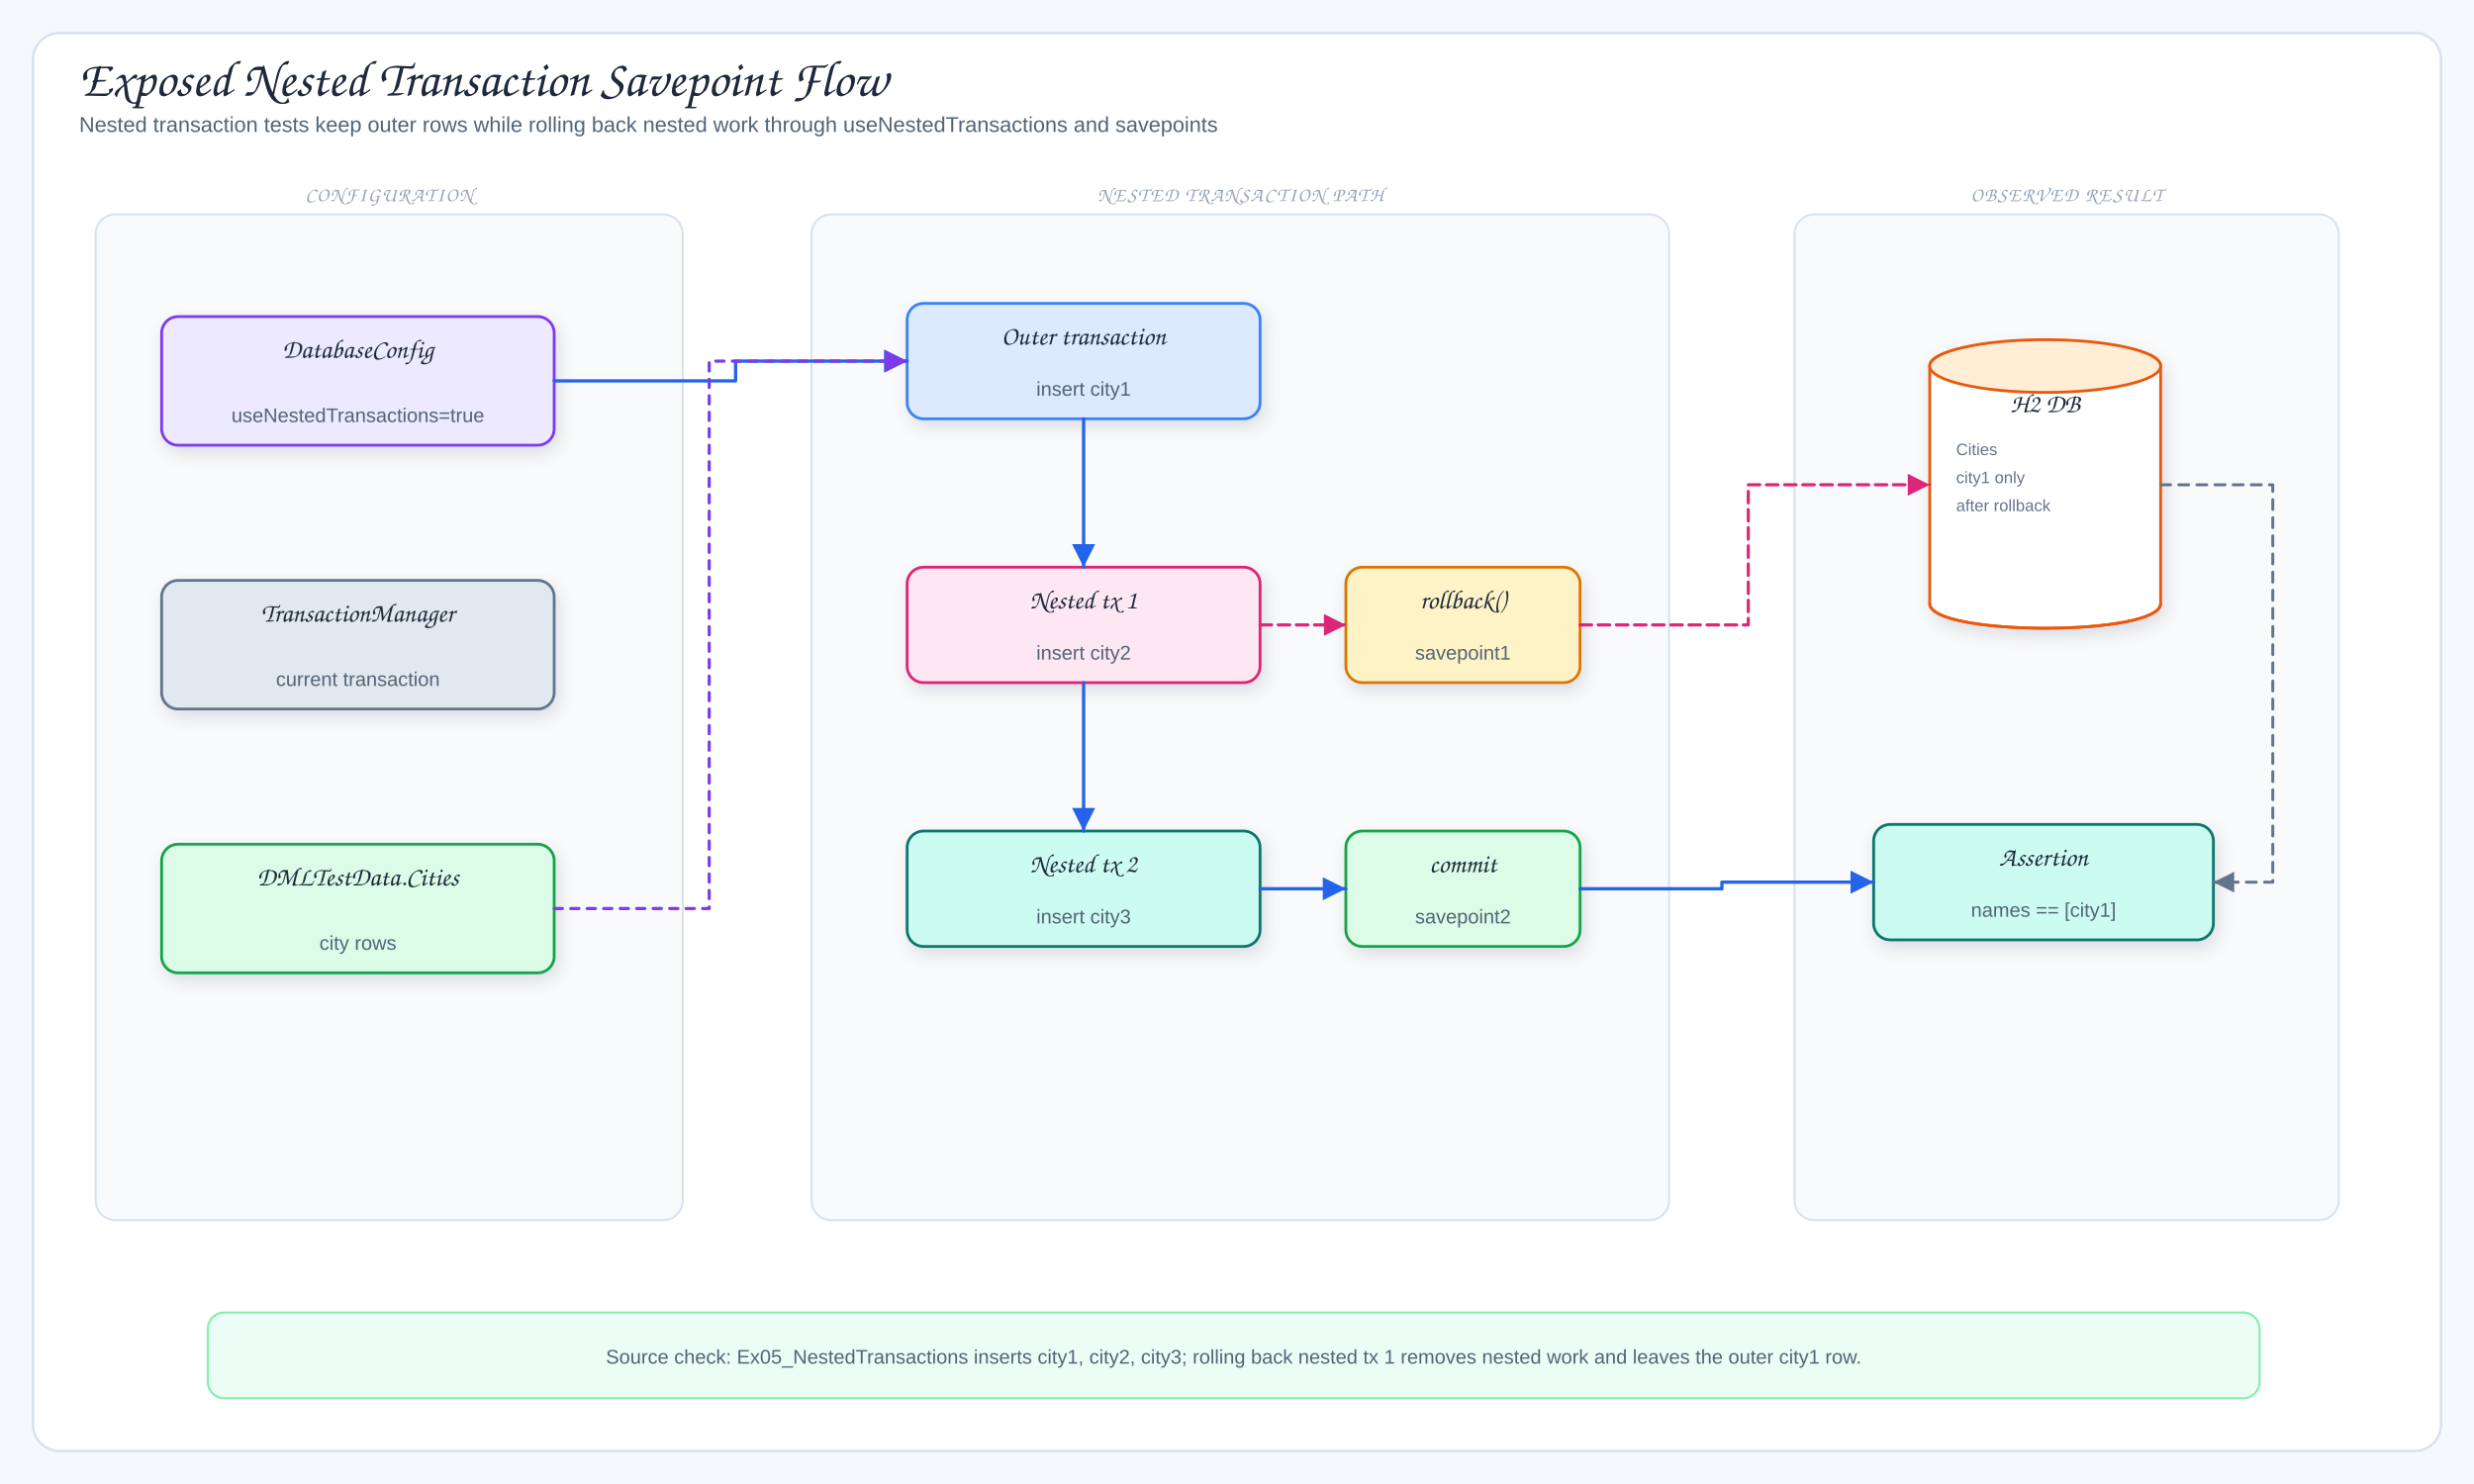
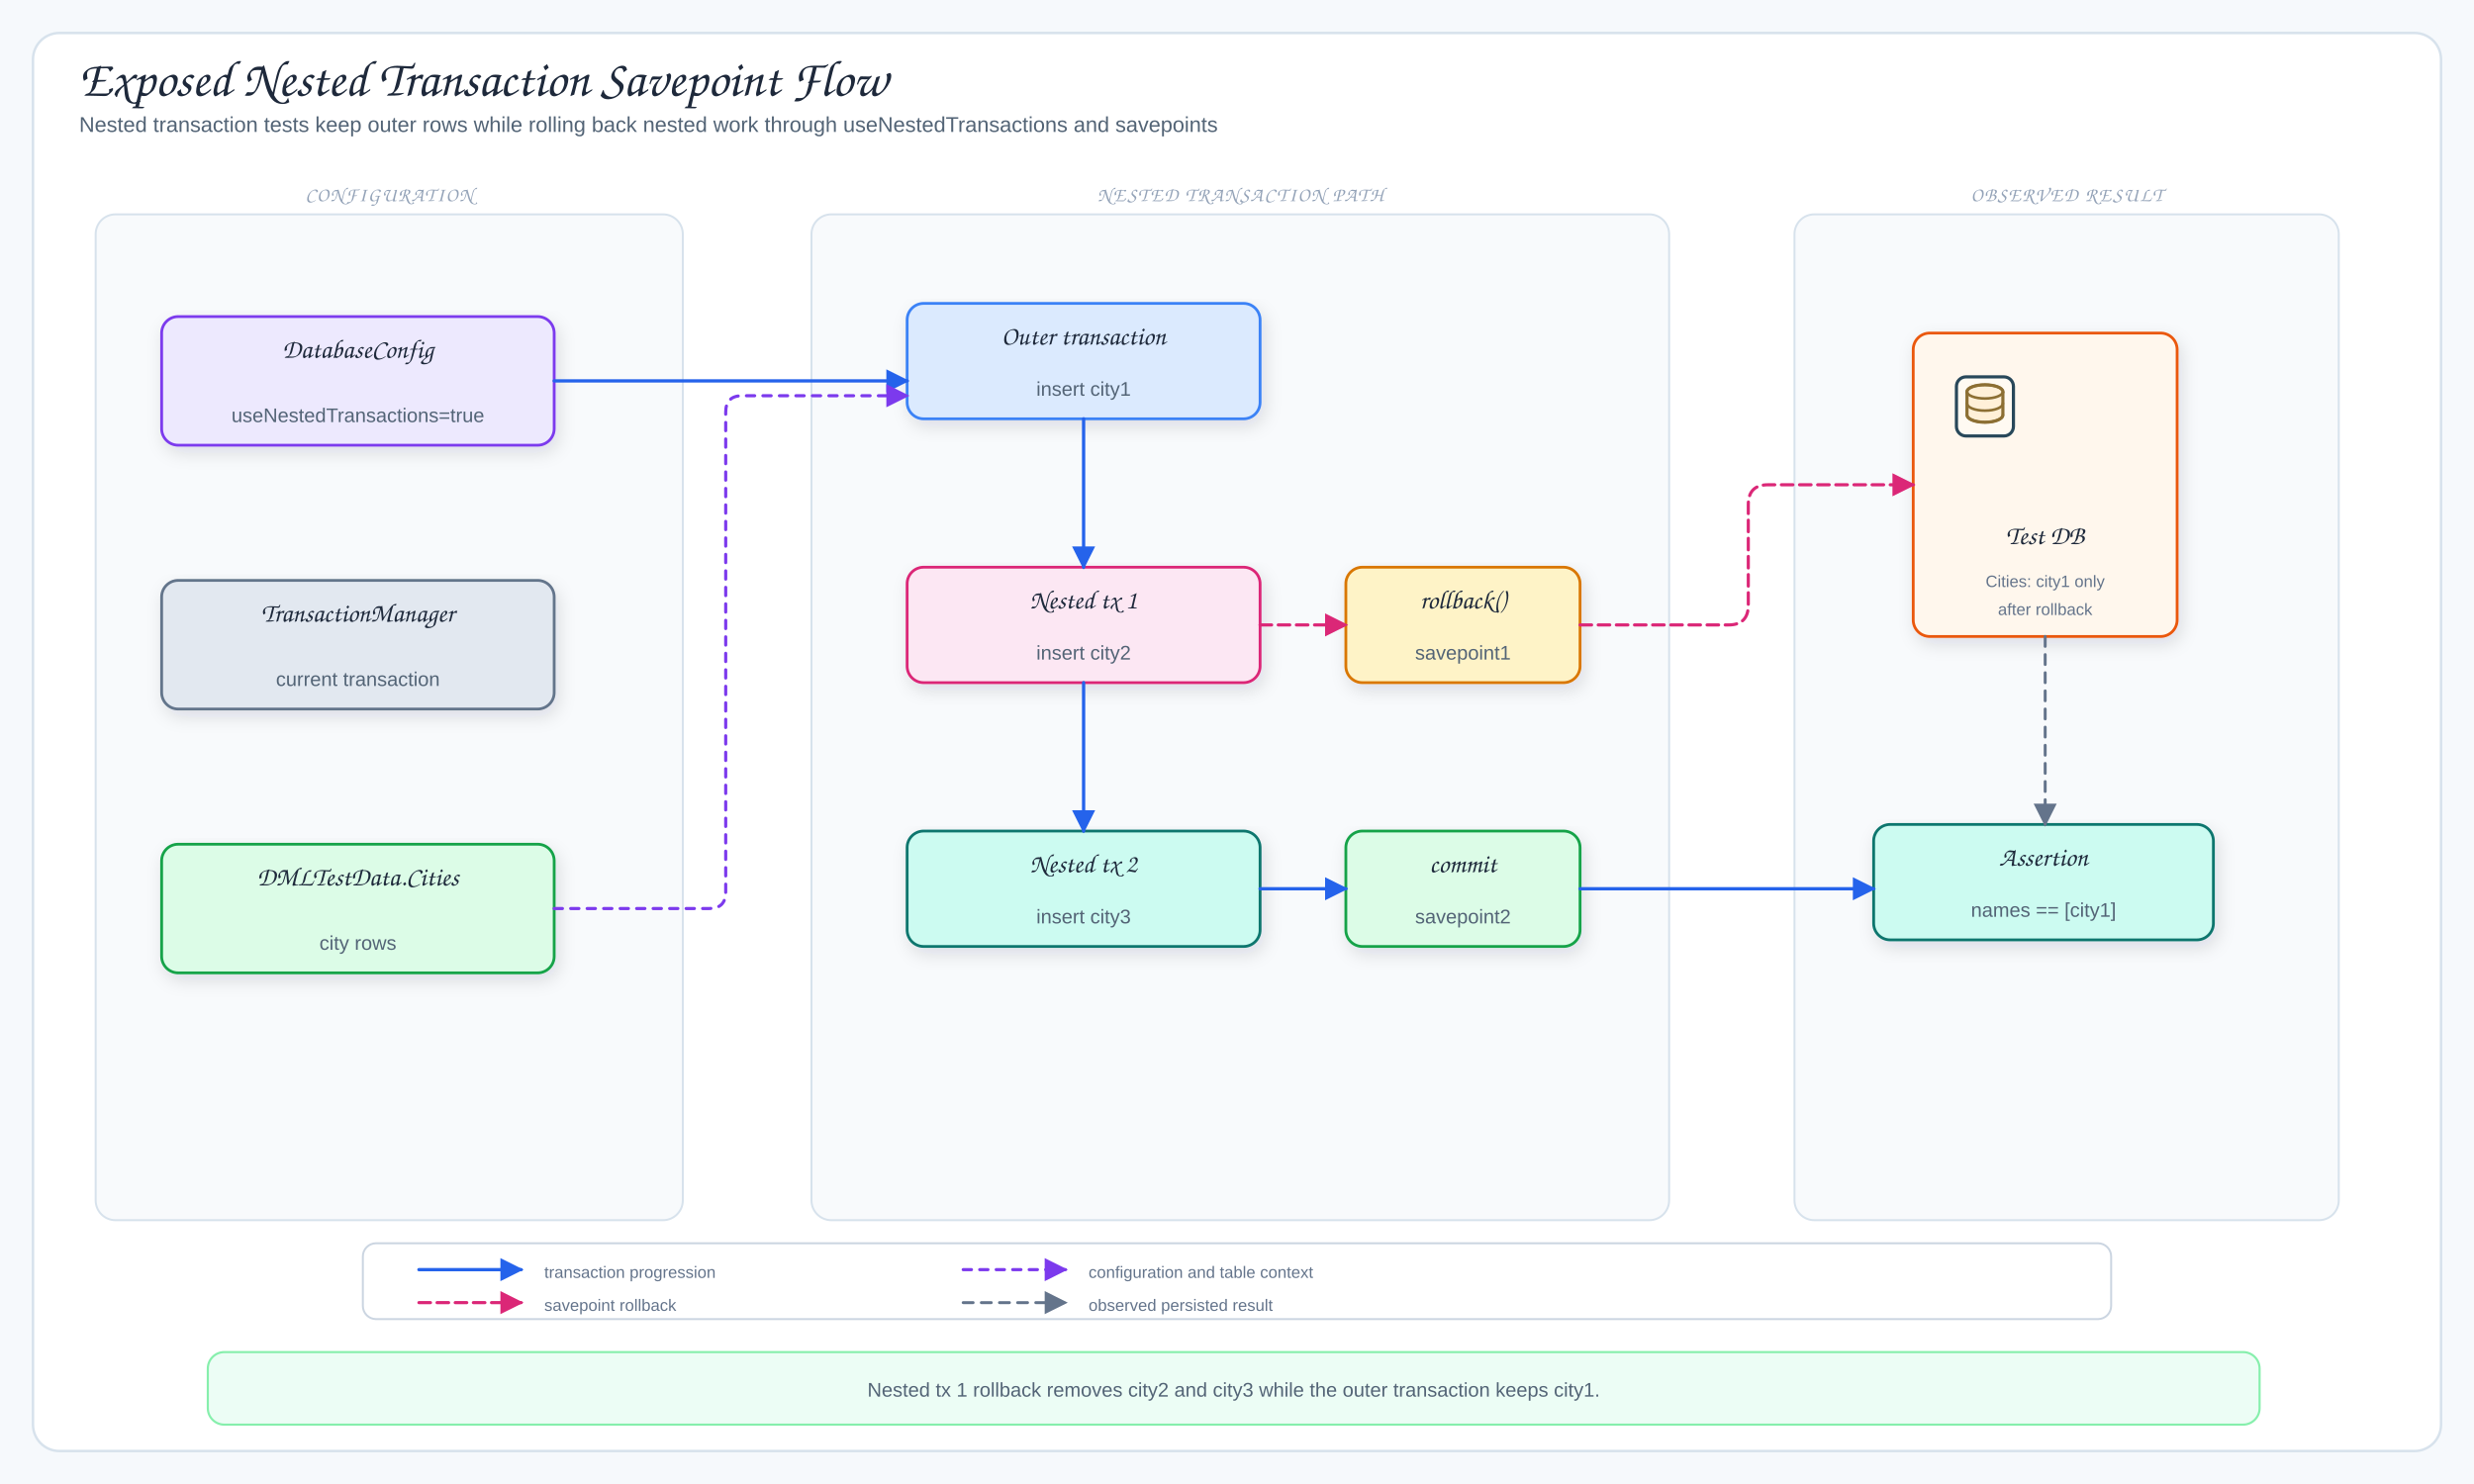
<svg xmlns="http://www.w3.org/2000/svg" viewBox="0 0 1500 900" width="1500" height="900" role="img" aria-label="Exposed Nested Transaction Savepoint Flow">
  <defs>
    <filter id="shadow" x="-10%" y="-10%" width="120%" height="130%">
      <feDropShadow dx="2" dy="4" stdDeviation="5" flood-color="#1f2937" flood-opacity="0.12" />
    </filter>
-     <marker id="arrow" markerWidth="9" markerHeight="9" refX="8" refY="4.5" orient="auto">
-       <path d="M1,1 L8,4.5 L1,8 Z" fill="#64748b" />
+     <marker id="arrow" markerUnits="userSpaceOnUse" markerWidth="14" markerHeight="14" viewBox="0 0 10 10" refX="9" refY="5" orient="auto">
+       <path d="M 0 0 L 10 5 L 0 10 Z" fill="#64748b" stroke="#64748b" stroke-dasharray="none" style="stroke-dasharray:none!important" stroke-width="0" />
    </marker>
-     <marker id="arrowBlue" markerWidth="9" markerHeight="9" refX="8" refY="4.5" orient="auto">
-       <path d="M1,1 L8,4.5 L1,8 Z" fill="#2563eb" />
+     <marker id="arrowBlue" markerUnits="userSpaceOnUse" markerWidth="14" markerHeight="14" viewBox="0 0 10 10" refX="9" refY="5" orient="auto">
+       <path d="M 0 0 L 10 5 L 0 10 Z" fill="#2563eb" stroke="#2563eb" stroke-dasharray="none" style="stroke-dasharray:none!important" stroke-width="0" />
    </marker>
-     <marker id="arrowPurple" markerWidth="9" markerHeight="9" refX="8" refY="4.5" orient="auto">
-       <path d="M1,1 L8,4.5 L1,8 Z" fill="#7c3aed" />
+     <marker id="arrowPurple" markerUnits="userSpaceOnUse" markerWidth="14" markerHeight="14" viewBox="0 0 10 10" refX="9" refY="5" orient="auto">
+       <path d="M 0 0 L 10 5 L 0 10 Z" fill="#7c3aed" stroke="#7c3aed" stroke-dasharray="none" style="stroke-dasharray:none!important" stroke-width="0" />
    </marker>
-     <marker id="arrowOrange" markerWidth="9" markerHeight="9" refX="8" refY="4.5" orient="auto">
-       <path d="M1,1 L8,4.5 L1,8 Z" fill="#ea580c" />
+     <marker id="arrowOrange" markerUnits="userSpaceOnUse" markerWidth="14" markerHeight="14" viewBox="0 0 10 10" refX="9" refY="5" orient="auto">
+       <path d="M 0 0 L 10 5 L 0 10 Z" fill="#ea580c" stroke="#ea580c" stroke-dasharray="none" style="stroke-dasharray:none!important" stroke-width="0" />
    </marker>
-     <marker id="arrowPink" markerWidth="9" markerHeight="9" refX="8" refY="4.5" orient="auto">
-       <path d="M1,1 L8,4.5 L1,8 Z" fill="#db2777" />
+     <marker id="arrowPink" markerUnits="userSpaceOnUse" markerWidth="14" markerHeight="14" viewBox="0 0 10 10" refX="9" refY="5" orient="auto">
+       <path d="M 0 0 L 10 5 L 0 10 Z" fill="#db2777" stroke="#db2777" stroke-dasharray="none" style="stroke-dasharray:none!important" stroke-width="0" />
    </marker>
    <style>
.canvas{fill:#f6f9fc}.frame{fill:#fff;stroke:#d7e2ec;stroke-width:1.5}
.title{font-family:"Architects Daughter","Comic Sans MS",cursive;font-size:31px;fill:#1e293b}
.subtitle,.detail{font-family:"Comic Mono","Comic Sans MS","Comic Sans","Comic Neue",Arial,sans-serif;fill:#536476}
.subtitle{font-size:13px}.detail{font-size:12px}.tiny{font-family:"Comic Mono","Comic Sans MS","Comic Sans","Comic Neue",Arial,sans-serif;font-size:10px;fill:#64748b}
.label{font-family:"Architects Daughter","Comic Sans MS",cursive;font-size:16px;fill:#1e293b}
.panelTitle{font-family:"Architects Daughter","Comic Sans MS",cursive;font-size:12px;letter-spacing:.08em;fill:#94a3b8}
.card{stroke-width:1.7;filter:url(#shadow)}.panel{fill:#f8fafc;stroke:#d7e2ec;stroke-width:1.2}
.arrow{fill:none;stroke:#2563eb;stroke-width:2;stroke-linecap:round;stroke-linejoin:round;marker-end:url(#arrowBlue)}
.runtimeUse{fill:none;stroke:#7c3aed;stroke-width:1.9;stroke-dasharray:5 5;stroke-linecap:round;stroke-linejoin:round;marker-end:url(#arrowPurple)}
.dbUse{fill:none;stroke:#ea580c;stroke-width:2;stroke-linecap:round;stroke-linejoin:round;marker-end:url(#arrowOrange)}
.savepoint{fill:none;stroke:#db2777;stroke-width:1.9;stroke-dasharray:7 4;stroke-linecap:round;stroke-linejoin:round;marker-end:url(#arrowPink)}
.returnLine{fill:none;stroke:#64748b;stroke-width:1.8;stroke-dasharray:6 5;stroke-linecap:round;stroke-linejoin:round;marker-end:url(#arrow)}
+ .edge{fill:none}
.lifeline{stroke:#cbd5e1;stroke-width:1.5;stroke-dasharray:5 6}
</style>
  </defs>
  <rect width="1500" height="900" class="canvas" />
  <rect x="20" y="20" width="1460" height="860" rx="16" class="frame" />
  <text x="48" y="58" class="title">Exposed Nested Transaction Savepoint Flow</text>
  <text x="48" y="80" class="subtitle">Nested transaction tests keep outer rows while rolling back nested work through useNestedTransactions and savepoints</text>
  <rect x="58" y="130" width="356" height="610" rx="12" class="panel" />
  <text x="236" y="122" class="panelTitle" text-anchor="middle">CONFIGURATION</text>
  <rect x="98" y="192" width="238" height="78" rx="10" fill="#ede9fe" stroke="#7c3aed" class="card" />
  <text x="217" y="217" class="label" text-anchor="middle">DatabaseConfig</text>
  <text x="217" y="256" class="detail" text-anchor="middle">useNestedTransactions=true</text>
  <rect x="98" y="352" width="238" height="78" rx="10" fill="#e2e8f0" stroke="#64748b" class="card" />
  <text x="217" y="377" class="label" text-anchor="middle">TransactionManager</text>
  <text x="217" y="416" class="detail" text-anchor="middle">current transaction</text>
  <rect x="98" y="512" width="238" height="78" rx="10" fill="#dcfce7" stroke="#16a34a" class="card" />
  <text x="217" y="537" class="label" text-anchor="middle">DMLTestData.Cities</text>
  <text x="217" y="576" class="detail" text-anchor="middle">city rows</text>
  <rect x="492" y="130" width="520" height="610" rx="12" class="panel" />
  <text x="752" y="122" class="panelTitle" text-anchor="middle">NESTED TRANSACTION PATH</text>
  <rect x="550" y="184" width="214" height="70" rx="10" fill="#dbeafe" stroke="#3b82f6" class="card" />
  <text x="657" y="209" class="label" text-anchor="middle">Outer transaction</text>
  <text x="657" y="240" class="detail" text-anchor="middle">insert city1</text>
  <rect x="550" y="344" width="214" height="70" rx="10" fill="#fce7f3" stroke="#db2777" class="card" />
  <text x="657" y="369" class="label" text-anchor="middle">Nested tx 1</text>
  <text x="657" y="400" class="detail" text-anchor="middle">insert city2</text>
  <rect x="550" y="504" width="214" height="70" rx="10" fill="#ccfbf1" stroke="#0f766e" class="card" />
  <text x="657" y="529" class="label" text-anchor="middle">Nested tx 2</text>
  <text x="657" y="560" class="detail" text-anchor="middle">insert city3</text>
  <rect x="816" y="344" width="142" height="70" rx="10" fill="#fef3c7" stroke="#d97706" class="card" />
  <text x="887" y="369" class="label" text-anchor="middle">rollback()</text>
  <text x="887" y="400" class="detail" text-anchor="middle">savepoint1</text>
  <rect x="816" y="504" width="142" height="70" rx="10" fill="#dcfce7" stroke="#16a34a" class="card" />
  <text x="887" y="529" class="label" text-anchor="middle">commit</text>
  <text x="887" y="560" class="detail" text-anchor="middle">savepoint2</text>
  <rect x="1088" y="130" width="330" height="610" rx="12" class="panel" />
  <text x="1253" y="122" class="panelTitle" text-anchor="middle">OBSERVED RESULT</text>
-   <path d="M1170,222 C1170,202 1310,202 1310,222 L1310,366 C1310,386 1170,386 1170,366 Z" fill="#fff" stroke="#ea580c" stroke-width="1.7" class="card" />
-   <ellipse cx="1240" cy="222" rx="70" ry="16" fill="#ffedd5" stroke="#ea580c" stroke-width="1.7" />
-   <path d="M1170,366 C1170,386 1310,386 1310,366" fill="none" stroke="#ea580c" stroke-width="1.7" />
-   <text x="1240" y="250" class="label" text-anchor="middle">H2 DB</text>
-   <text x="1186" y="276" class="tiny">Cities</text>
-   <text x="1186" y="293" class="tiny">city1 only</text>
-   <text x="1186" y="310" class="tiny">after rollback</text>
+   <rect x="1160" y="202" width="160" height="184" rx="10" fill="#fff7ed" stroke="#ea580c" class="card" />
+   <g data-bluetape4k-icon="generic/database-server" transform="translate(1183 226) scale(.32)">
+     <rect x="10" y="8" width="108" height="112" rx="18" fill="#fffaf2" stroke="#28485a" stroke-width="6" />
+     <ellipse cx="64" cy="36" rx="34" ry="13" fill="#fff0d8" stroke="#8c6f33" stroke-width="6" />
+     <path d="M30 36v44c0 8 15 14 34 14s34-6 34-14V36" fill="#fff0d8" stroke="#8c6f33" stroke-width="6" stroke-linejoin="round" />
+     <ellipse cx="64" cy="36" rx="34" ry="13" fill="none" stroke="#8c6f33" stroke-width="5" />
+     <path d="M30 58c0 8 15 14 34 14s34-6 34-14" fill="none" stroke="#8c6f33" stroke-width="5" stroke-linecap="round" />
+     <path d="M30 80c0 8 15 14 34 14s34-6 34-14" fill="none" stroke="#8c6f33" stroke-width="5" stroke-linecap="round" />
+   </g>
+   <text x="1240" y="330" class="label" text-anchor="middle">Test DB</text>
+   <text x="1240" y="356" class="tiny" text-anchor="middle">Cities: city1 only</text>
+   <text x="1240" y="373" class="tiny" text-anchor="middle">after rollback</text>
  <rect x="1136" y="500" width="206" height="70" rx="10" fill="#ccfbf1" stroke="#0f766e" class="card" />
  <text x="1239" y="525" class="label" text-anchor="middle">Assertion</text>
  <text x="1239" y="556" class="detail" text-anchor="middle">names == [city1]</text>
-   <path d="M336,231 L446,231 L446,219 L550,219" class="arrow" />
-   <path d="M336,551 L430,551 L430,219 L550,219" class="runtimeUse" />
-   <path d="M657,254 L657,344" class="arrow" />
-   <path d="M657,414 L657,504" class="arrow" />
-   <path d="M764,379 L816,379" class="savepoint" />
-   <path d="M764,539 L816,539" class="arrow" />
-   <path d="M958,379 L1060,379 L1060,294 L1170,294" class="savepoint" />
-   <path d="M958,539 L1044,539 L1044,535 L1136,535" class="arrow" />
-   <path d="M1310,294 L1378,294 L1378,535 L1342,535" class="returnLine" />
-   <rect x="126" y="796" width="1244" height="52" rx="10" fill="#ecfdf5" stroke="#86efac" stroke-width="1.3" />
-   <text x="748" y="827" class="detail" text-anchor="middle">Source check: Ex05_NestedTransactions inserts city1, city2, city3; rolling back nested tx 1 removes nested work and leaves the outer city1 row.</text>
+   <path data-connector="config-to-outer-transaction" d="M336,231 L550,231" class="arrow edge" />
+   <path data-connector="cities-to-outer-transaction" d="M336,551 L430,551 Q440,551 440,541 L440,250 Q440,240 450,240 L550,240" class="runtimeUse edge" />
+   <path data-connector="outer-to-nested-one" d="M657,254 L657,344" class="arrow edge" />
+   <path data-connector="nested-one-to-nested-two" d="M657,414 L657,504" class="arrow edge" />
+   <path data-connector="nested-one-to-rollback" d="M764,379 L816,379" class="savepoint edge" />
+   <path data-connector="nested-two-to-commit" d="M764,539 L816,539" class="arrow edge" />
+   <path data-connector="rollback-to-db" d="M958,379 L1048,379 Q1060,379 1060,367 L1060,306 Q1060,294 1072,294 L1160,294" class="savepoint edge" />
+   <path data-connector="commit-to-assertion" d="M958,539 L1136,539" class="arrow edge" />
+   <path data-connector="db-result-to-assertion" d="M1240,386 L1240,500" class="returnLine edge" />
+   <rect x="220" y="754" width="1060" height="46" rx="8" fill="#ffffff" stroke="#cbd5e1" stroke-width="1.2" />
+   <path d="M254,770 L316,770" class="arrow" />
+   <text x="330" y="775" class="tiny">transaction progression</text>
+   <path d="M584,770 L646,770" class="runtimeUse" />
+   <text x="660" y="775" class="tiny">configuration and table context</text>
+   <path d="M254,790 L316,790" class="savepoint" />
+   <text x="330" y="795" class="tiny">savepoint rollback</text>
+   <path d="M584,790 L646,790" class="returnLine" />
+   <text x="660" y="795" class="tiny">observed persisted result</text>
+   <rect x="126" y="820" width="1244" height="44" rx="10" fill="#ecfdf5" stroke="#86efac" stroke-width="1.3" />
+   <text x="748" y="847" class="detail" text-anchor="middle">Nested tx 1 rollback removes city2 and city3 while the outer transaction keeps city1.</text>
</svg>
